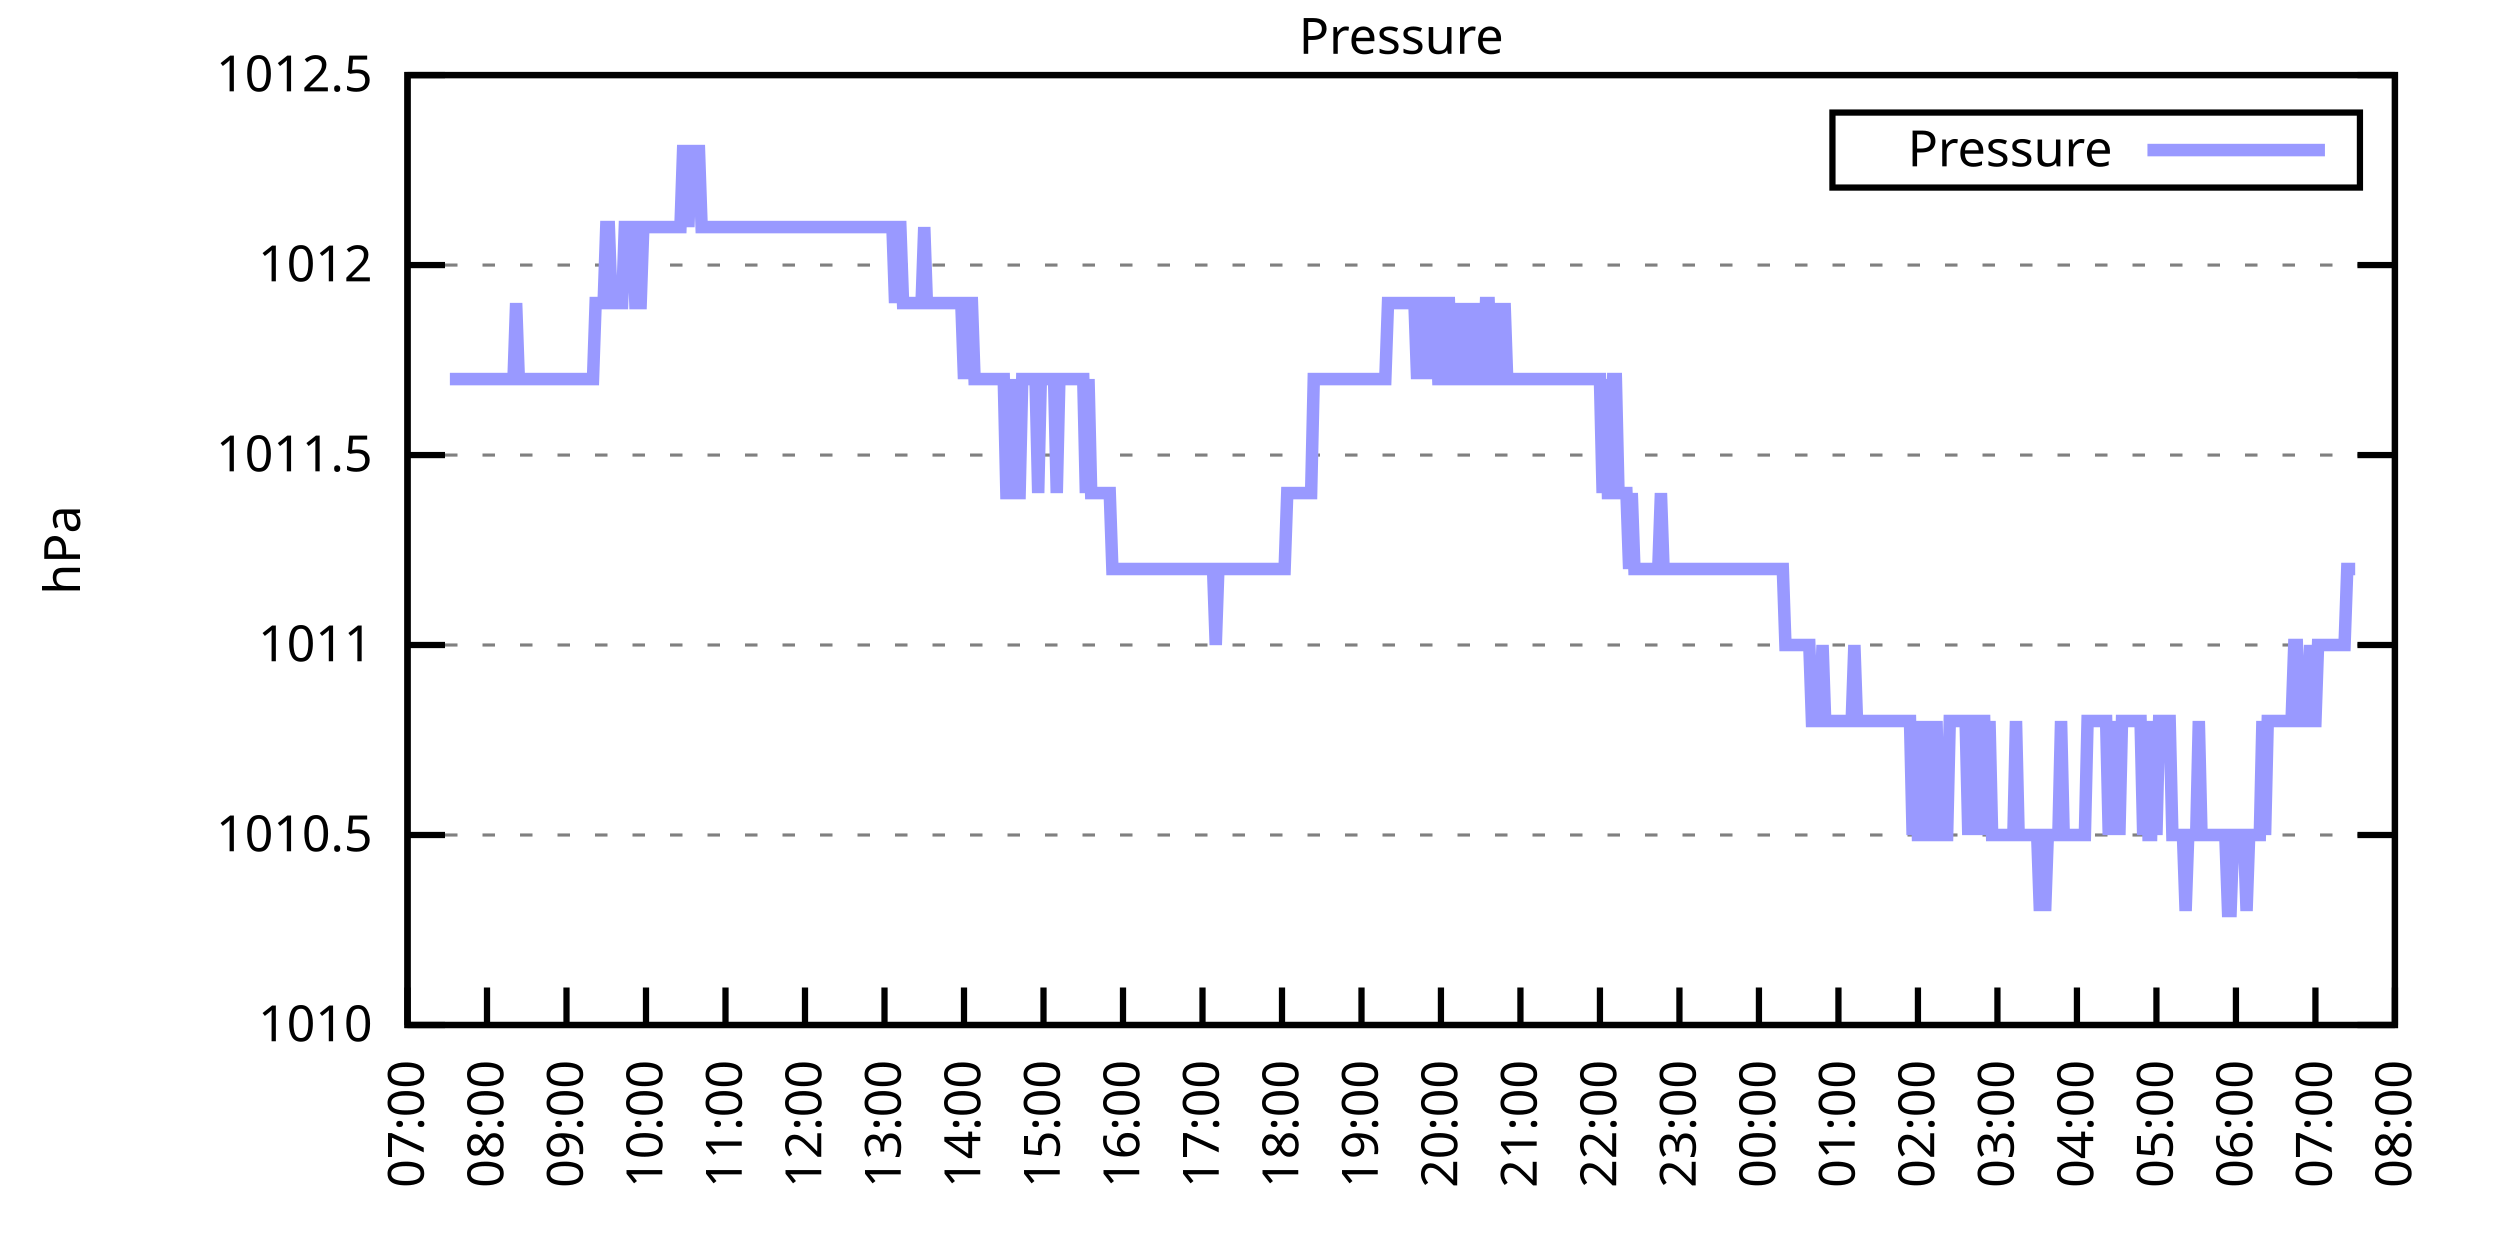
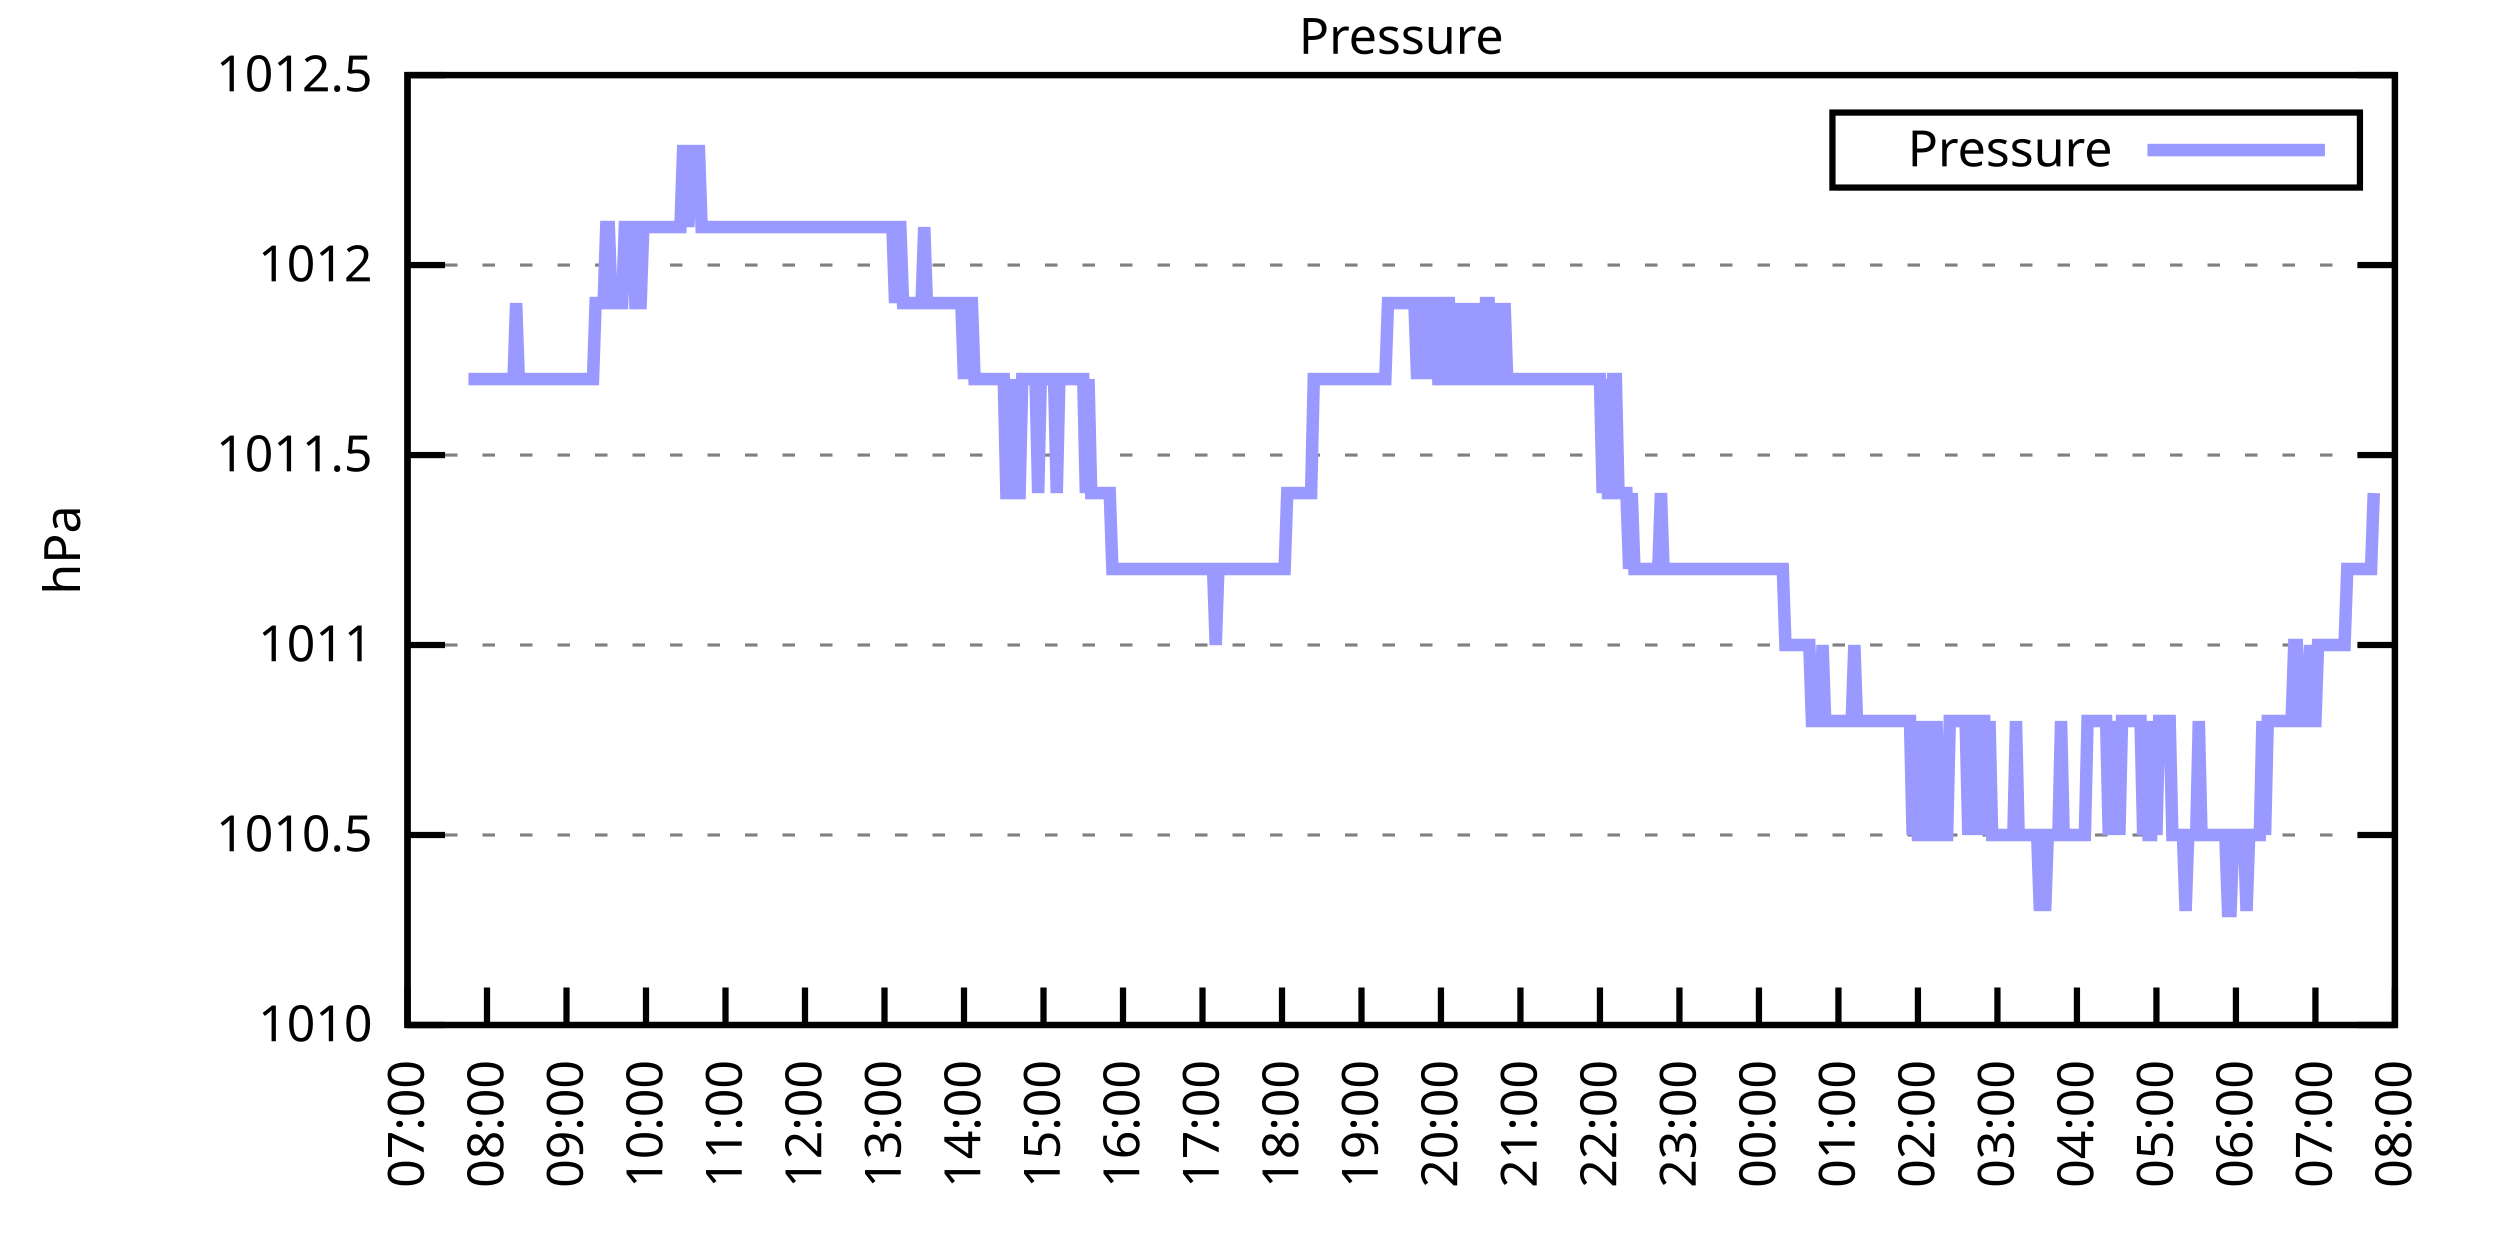
<svg xmlns="http://www.w3.org/2000/svg" xmlns:xlink="http://www.w3.org/1999/xlink" width="400" height="200" viewBox="0 0 400 200">
  <g id="gnuplot_canvas">
    <rect x="0" y="0" width="400" height="200" fill="none" />
    <defs>
      <circle id="gpDot" r="0.5" stroke-width="0.5" stroke="currentColor" />
      <path id="gpPt0" stroke-width="0.333" stroke="currentColor" d="M-1,0 h2 M0,-1 v2" />
      <path id="gpPt1" stroke-width="0.333" stroke="currentColor" d="M-1,-1 L1,1 M1,-1 L-1,1" />
      <path id="gpPt2" stroke-width="0.333" stroke="currentColor" d="M-1,0 L1,0 M0,-1 L0,1 M-1,-1 L1,1 M-1,1 L1,-1" />
      <rect id="gpPt3" stroke-width="0.333" stroke="currentColor" x="-1" y="-1" width="2" height="2" />
      <rect id="gpPt4" stroke-width="0.333" stroke="currentColor" fill="currentColor" x="-1" y="-1" width="2" height="2" />
      <circle id="gpPt5" stroke-width="0.333" stroke="currentColor" cx="0" cy="0" r="1" />
      <use xlink:href="#gpPt5" id="gpPt6" fill="currentColor" stroke="none" />
      <path id="gpPt7" stroke-width="0.333" stroke="currentColor" d="M0,-1.33 L-1.33,0.67 L1.33,0.67 z" />
      <use xlink:href="#gpPt7" id="gpPt8" fill="currentColor" stroke="none" />
      <use xlink:href="#gpPt7" id="gpPt9" stroke="currentColor" transform="rotate(180)" />
      <use xlink:href="#gpPt9" id="gpPt10" fill="currentColor" stroke="none" />
      <use xlink:href="#gpPt3" id="gpPt11" stroke="currentColor" transform="rotate(45)" />
      <use xlink:href="#gpPt11" id="gpPt12" fill="currentColor" stroke="none" />
      <path id="gpPt13" stroke-width="0.333" stroke="currentColor" d="M0,1.330 L1.265,0.411 L0.782,-1.067 L-0.782,-1.076 L-1.265,0.411 z" />
      <use xlink:href="#gpPt13" id="gpPt14" fill="currentColor" stroke="none" />
      <filter id="textbox" filterUnits="objectBoundingBox" x="0" y="0" height="1" width="1">
        <feFlood flood-color="white" flood-opacity="1" result="bgnd" />
        <feComposite in="SourceGraphic" in2="bgnd" operator="atop" />
      </filter>
      <filter id="greybox" filterUnits="objectBoundingBox" x="0" y="0" height="1" width="1">
        <feFlood flood-color="lightgrey" flood-opacity="1" result="grey" />
        <feComposite in="SourceGraphic" in2="grey" operator="atop" />
      </filter>
    </defs>
    <g fill="none" color="white" stroke="currentColor" stroke-width="1.00" stroke-linecap="butt" stroke-linejoin="miter">
</g>
    <g fill="none" color="black" stroke="currentColor" stroke-width="1.00" stroke-linecap="butt" stroke-linejoin="miter">
      <g stroke="none" shape-rendering="crispEdges">
        <polygon fill="rgb(255, 255, 255)" points="65.20,164.00 383.18,164.00 383.18,12.02 65.20,12.02 " />
      </g>
    </g>
    <g fill="none" color="black" stroke="currentColor" stroke-width="1.00" stroke-linecap="butt" stroke-linejoin="miter">
</g>
    <g fill="none" color="black" stroke="black" stroke-width="0.50" stroke-linecap="butt" stroke-linejoin="miter">
</g>
    <g fill="none" color="gray" stroke="currentColor" stroke-width="0.50" stroke-linecap="butt" stroke-linejoin="miter">
      <path stroke="gray" stroke-dasharray="2,4" class="gridline" d="M65.20,164.00 L383.19,164.00  " />
    </g>
    <g fill="none" color="gray" stroke="gray" stroke-width="1.00" stroke-linecap="butt" stroke-linejoin="miter">
</g>
    <g fill="none" color="black" stroke="currentColor" stroke-width="1.00" stroke-linecap="butt" stroke-linejoin="miter">
      <path stroke="black" d="M65.20,164.00 L71.20,164.00 M383.19,164.00 L377.19,164.00  " />
      <g transform="translate(59.60,166.60)" stroke="none" fill="black" font-family="Sans" font-size="8.00" text-anchor="end">
        <text>
          <tspan font-family="Sans"> 1010</tspan>
        </text>
      </g>
    </g>
    <g fill="none" color="black" stroke="currentColor" stroke-width="1.00" stroke-linecap="butt" stroke-linejoin="miter">
</g>
    <g fill="none" color="black" stroke="black" stroke-width="0.50" stroke-linecap="butt" stroke-linejoin="miter">
</g>
    <g fill="none" color="gray" stroke="currentColor" stroke-width="0.50" stroke-linecap="butt" stroke-linejoin="miter">
      <path stroke="gray" stroke-dasharray="2,4" class="gridline" d="M65.20,133.60 L383.19,133.60  " />
    </g>
    <g fill="none" color="gray" stroke="gray" stroke-width="1.00" stroke-linecap="butt" stroke-linejoin="miter">
</g>
    <g fill="none" color="black" stroke="currentColor" stroke-width="1.00" stroke-linecap="butt" stroke-linejoin="miter">
      <path stroke="black" d="M65.20,133.60 L71.20,133.60 M383.19,133.60 L377.19,133.60  " />
      <g transform="translate(59.60,136.20)" stroke="none" fill="black" font-family="Sans" font-size="8.00" text-anchor="end">
        <text>
          <tspan font-family="Sans"> 1010.5</tspan>
        </text>
      </g>
    </g>
    <g fill="none" color="black" stroke="currentColor" stroke-width="1.00" stroke-linecap="butt" stroke-linejoin="miter">
</g>
    <g fill="none" color="black" stroke="black" stroke-width="0.50" stroke-linecap="butt" stroke-linejoin="miter">
</g>
    <g fill="none" color="gray" stroke="currentColor" stroke-width="0.50" stroke-linecap="butt" stroke-linejoin="miter">
      <path stroke="gray" stroke-dasharray="2,4" class="gridline" d="M65.20,103.20 L383.19,103.20  " />
    </g>
    <g fill="none" color="gray" stroke="gray" stroke-width="1.00" stroke-linecap="butt" stroke-linejoin="miter">
</g>
    <g fill="none" color="black" stroke="currentColor" stroke-width="1.00" stroke-linecap="butt" stroke-linejoin="miter">
      <path stroke="black" d="M65.20,103.20 L71.20,103.20 M383.19,103.20 L377.19,103.20  " />
      <g transform="translate(59.60,105.80)" stroke="none" fill="black" font-family="Sans" font-size="8.00" text-anchor="end">
        <text>
          <tspan font-family="Sans"> 1011</tspan>
        </text>
      </g>
    </g>
    <g fill="none" color="black" stroke="currentColor" stroke-width="1.00" stroke-linecap="butt" stroke-linejoin="miter">
</g>
    <g fill="none" color="black" stroke="black" stroke-width="0.50" stroke-linecap="butt" stroke-linejoin="miter">
</g>
    <g fill="none" color="gray" stroke="currentColor" stroke-width="0.50" stroke-linecap="butt" stroke-linejoin="miter">
      <path stroke="gray" stroke-dasharray="2,4" class="gridline" d="M65.20,72.81 L383.19,72.81  " />
    </g>
    <g fill="none" color="gray" stroke="gray" stroke-width="1.00" stroke-linecap="butt" stroke-linejoin="miter">
</g>
    <g fill="none" color="black" stroke="currentColor" stroke-width="1.00" stroke-linecap="butt" stroke-linejoin="miter">
      <path stroke="black" d="M65.20,72.81 L71.20,72.81 M383.19,72.81 L377.19,72.81  " />
      <g transform="translate(59.60,75.41)" stroke="none" fill="black" font-family="Sans" font-size="8.00" text-anchor="end">
        <text>
          <tspan font-family="Sans"> 1011.5</tspan>
        </text>
      </g>
    </g>
    <g fill="none" color="black" stroke="currentColor" stroke-width="1.00" stroke-linecap="butt" stroke-linejoin="miter">
</g>
    <g fill="none" color="black" stroke="black" stroke-width="0.50" stroke-linecap="butt" stroke-linejoin="miter">
</g>
    <g fill="none" color="gray" stroke="currentColor" stroke-width="0.50" stroke-linecap="butt" stroke-linejoin="miter">
      <path stroke="gray" stroke-dasharray="2,4" class="gridline" d="M65.20,42.41 L383.19,42.41  " />
    </g>
    <g fill="none" color="gray" stroke="gray" stroke-width="1.00" stroke-linecap="butt" stroke-linejoin="miter">
</g>
    <g fill="none" color="black" stroke="currentColor" stroke-width="1.00" stroke-linecap="butt" stroke-linejoin="miter">
      <path stroke="black" d="M65.20,42.41 L71.20,42.41 M383.19,42.41 L377.19,42.41  " />
      <g transform="translate(59.60,45.01)" stroke="none" fill="black" font-family="Sans" font-size="8.00" text-anchor="end">
        <text>
          <tspan font-family="Sans"> 1012</tspan>
        </text>
      </g>
    </g>
    <g fill="none" color="black" stroke="currentColor" stroke-width="1.00" stroke-linecap="butt" stroke-linejoin="miter">
</g>
    <g fill="none" color="black" stroke="black" stroke-width="0.50" stroke-linecap="butt" stroke-linejoin="miter">
</g>
    <g fill="none" color="gray" stroke="currentColor" stroke-width="0.50" stroke-linecap="butt" stroke-linejoin="miter">
      <path stroke="gray" stroke-dasharray="2,4" class="gridline" d="M65.20,12.01 L383.19,12.01  " />
    </g>
    <g fill="none" color="gray" stroke="gray" stroke-width="1.00" stroke-linecap="butt" stroke-linejoin="miter">
</g>
    <g fill="none" color="black" stroke="currentColor" stroke-width="1.00" stroke-linecap="butt" stroke-linejoin="miter">
      <path stroke="black" d="M65.20,12.01 L71.20,12.01 M383.19,12.01 L377.19,12.01  " />
      <g transform="translate(59.60,14.61)" stroke="none" fill="black" font-family="Sans" font-size="8.00" text-anchor="end">
        <text>
          <tspan font-family="Sans"> 1012.5</tspan>
        </text>
      </g>
    </g>
    <g fill="none" color="black" stroke="currentColor" stroke-width="1.00" stroke-linecap="butt" stroke-linejoin="miter">
      <path stroke="black" d="M65.20,164.00 L65.20,158.00  " />
      <g transform="translate(67.80,169.60) rotate(270.00)" stroke="none" fill="black" font-family="Sans" font-size="8.00" text-anchor="end">
        <text>
          <tspan font-family="Sans">07:00</tspan>
        </text>
      </g>
    </g>
    <g fill="none" color="black" stroke="currentColor" stroke-width="1.00" stroke-linecap="butt" stroke-linejoin="miter">
      <path stroke="black" d="M77.92,164.00 L77.92,158.00  " />
      <g transform="translate(80.52,169.60) rotate(270.00)" stroke="none" fill="black" font-family="Sans" font-size="8.00" text-anchor="end">
        <text>
          <tspan font-family="Sans">08:00</tspan>
        </text>
      </g>
    </g>
    <g fill="none" color="black" stroke="currentColor" stroke-width="1.00" stroke-linecap="butt" stroke-linejoin="miter">
      <path stroke="black" d="M90.64,164.00 L90.64,158.00  " />
      <g transform="translate(93.24,169.60) rotate(270.00)" stroke="none" fill="black" font-family="Sans" font-size="8.00" text-anchor="end">
        <text>
          <tspan font-family="Sans">09:00</tspan>
        </text>
      </g>
    </g>
    <g fill="none" color="black" stroke="currentColor" stroke-width="1.00" stroke-linecap="butt" stroke-linejoin="miter">
      <path stroke="black" d="M103.36,164.00 L103.36,158.00  " />
      <g transform="translate(105.96,169.60) rotate(270.00)" stroke="none" fill="black" font-family="Sans" font-size="8.00" text-anchor="end">
        <text>
          <tspan font-family="Sans">10:00</tspan>
        </text>
      </g>
    </g>
    <g fill="none" color="black" stroke="currentColor" stroke-width="1.00" stroke-linecap="butt" stroke-linejoin="miter">
      <path stroke="black" d="M116.08,164.00 L116.08,158.00  " />
      <g transform="translate(118.68,169.60) rotate(270.00)" stroke="none" fill="black" font-family="Sans" font-size="8.00" text-anchor="end">
        <text>
          <tspan font-family="Sans">11:00</tspan>
        </text>
      </g>
    </g>
    <g fill="none" color="black" stroke="currentColor" stroke-width="1.00" stroke-linecap="butt" stroke-linejoin="miter">
      <path stroke="black" d="M128.80,164.00 L128.80,158.00  " />
      <g transform="translate(131.40,169.60) rotate(270.00)" stroke="none" fill="black" font-family="Sans" font-size="8.00" text-anchor="end">
        <text>
          <tspan font-family="Sans">12:00</tspan>
        </text>
      </g>
    </g>
    <g fill="none" color="black" stroke="currentColor" stroke-width="1.00" stroke-linecap="butt" stroke-linejoin="miter">
      <path stroke="black" d="M141.52,164.00 L141.52,158.00  " />
      <g transform="translate(144.12,169.60) rotate(270.00)" stroke="none" fill="black" font-family="Sans" font-size="8.00" text-anchor="end">
        <text>
          <tspan font-family="Sans">13:00</tspan>
        </text>
      </g>
    </g>
    <g fill="none" color="black" stroke="currentColor" stroke-width="1.00" stroke-linecap="butt" stroke-linejoin="miter">
      <path stroke="black" d="M154.24,164.00 L154.24,158.00  " />
      <g transform="translate(156.84,169.60) rotate(270.00)" stroke="none" fill="black" font-family="Sans" font-size="8.00" text-anchor="end">
        <text>
          <tspan font-family="Sans">14:00</tspan>
        </text>
      </g>
    </g>
    <g fill="none" color="black" stroke="currentColor" stroke-width="1.00" stroke-linecap="butt" stroke-linejoin="miter">
      <path stroke="black" d="M166.96,164.00 L166.96,158.00  " />
      <g transform="translate(169.56,169.60) rotate(270.00)" stroke="none" fill="black" font-family="Sans" font-size="8.00" text-anchor="end">
        <text>
          <tspan font-family="Sans">15:00</tspan>
        </text>
      </g>
    </g>
    <g fill="none" color="black" stroke="currentColor" stroke-width="1.00" stroke-linecap="butt" stroke-linejoin="miter">
      <path stroke="black" d="M179.68,164.00 L179.68,158.00  " />
      <g transform="translate(182.28,169.60) rotate(270.00)" stroke="none" fill="black" font-family="Sans" font-size="8.00" text-anchor="end">
        <text>
          <tspan font-family="Sans">16:00</tspan>
        </text>
      </g>
    </g>
    <g fill="none" color="black" stroke="currentColor" stroke-width="1.00" stroke-linecap="butt" stroke-linejoin="miter">
      <path stroke="black" d="M192.40,164.00 L192.40,158.00  " />
      <g transform="translate(195.00,169.60) rotate(270.00)" stroke="none" fill="black" font-family="Sans" font-size="8.00" text-anchor="end">
        <text>
          <tspan font-family="Sans">17:00</tspan>
        </text>
      </g>
    </g>
    <g fill="none" color="black" stroke="currentColor" stroke-width="1.00" stroke-linecap="butt" stroke-linejoin="miter">
      <path stroke="black" d="M205.12,164.00 L205.12,158.00  " />
      <g transform="translate(207.72,169.60) rotate(270.00)" stroke="none" fill="black" font-family="Sans" font-size="8.00" text-anchor="end">
        <text>
          <tspan font-family="Sans">18:00</tspan>
        </text>
      </g>
    </g>
    <g fill="none" color="black" stroke="currentColor" stroke-width="1.00" stroke-linecap="butt" stroke-linejoin="miter">
      <path stroke="black" d="M217.84,164.00 L217.84,158.00  " />
      <g transform="translate(220.44,169.60) rotate(270.00)" stroke="none" fill="black" font-family="Sans" font-size="8.00" text-anchor="end">
        <text>
          <tspan font-family="Sans">19:00</tspan>
        </text>
      </g>
    </g>
    <g fill="none" color="black" stroke="currentColor" stroke-width="1.00" stroke-linecap="butt" stroke-linejoin="miter">
      <path stroke="black" d="M230.55,164.00 L230.55,158.00  " />
      <g transform="translate(233.15,169.60) rotate(270.00)" stroke="none" fill="black" font-family="Sans" font-size="8.00" text-anchor="end">
        <text>
          <tspan font-family="Sans">20:00</tspan>
        </text>
      </g>
    </g>
    <g fill="none" color="black" stroke="currentColor" stroke-width="1.00" stroke-linecap="butt" stroke-linejoin="miter">
      <path stroke="black" d="M243.27,164.00 L243.27,158.00  " />
      <g transform="translate(245.87,169.60) rotate(270.00)" stroke="none" fill="black" font-family="Sans" font-size="8.00" text-anchor="end">
        <text>
          <tspan font-family="Sans">21:00</tspan>
        </text>
      </g>
    </g>
    <g fill="none" color="black" stroke="currentColor" stroke-width="1.00" stroke-linecap="butt" stroke-linejoin="miter">
      <path stroke="black" d="M255.99,164.00 L255.99,158.00  " />
      <g transform="translate(258.59,169.60) rotate(270.00)" stroke="none" fill="black" font-family="Sans" font-size="8.00" text-anchor="end">
        <text>
          <tspan font-family="Sans">22:00</tspan>
        </text>
      </g>
    </g>
    <g fill="none" color="black" stroke="currentColor" stroke-width="1.00" stroke-linecap="butt" stroke-linejoin="miter">
      <path stroke="black" d="M268.71,164.00 L268.71,158.00  " />
      <g transform="translate(271.31,169.60) rotate(270.00)" stroke="none" fill="black" font-family="Sans" font-size="8.00" text-anchor="end">
        <text>
          <tspan font-family="Sans">23:00</tspan>
        </text>
      </g>
    </g>
    <g fill="none" color="black" stroke="currentColor" stroke-width="1.00" stroke-linecap="butt" stroke-linejoin="miter">
      <path stroke="black" d="M281.43,164.00 L281.43,158.00  " />
      <g transform="translate(284.03,169.60) rotate(270.00)" stroke="none" fill="black" font-family="Sans" font-size="8.00" text-anchor="end">
        <text>
          <tspan font-family="Sans">00:00</tspan>
        </text>
      </g>
    </g>
    <g fill="none" color="black" stroke="currentColor" stroke-width="1.00" stroke-linecap="butt" stroke-linejoin="miter">
      <path stroke="black" d="M294.15,164.00 L294.15,158.00  " />
      <g transform="translate(296.75,169.60) rotate(270.00)" stroke="none" fill="black" font-family="Sans" font-size="8.00" text-anchor="end">
        <text>
          <tspan font-family="Sans">01:00</tspan>
        </text>
      </g>
    </g>
    <g fill="none" color="black" stroke="currentColor" stroke-width="1.00" stroke-linecap="butt" stroke-linejoin="miter">
      <path stroke="black" d="M306.87,164.00 L306.87,158.00  " />
      <g transform="translate(309.47,169.60) rotate(270.00)" stroke="none" fill="black" font-family="Sans" font-size="8.00" text-anchor="end">
        <text>
          <tspan font-family="Sans">02:00</tspan>
        </text>
      </g>
    </g>
    <g fill="none" color="black" stroke="currentColor" stroke-width="1.00" stroke-linecap="butt" stroke-linejoin="miter">
      <path stroke="black" d="M319.59,164.00 L319.59,158.00  " />
      <g transform="translate(322.19,169.60) rotate(270.00)" stroke="none" fill="black" font-family="Sans" font-size="8.00" text-anchor="end">
        <text>
          <tspan font-family="Sans">03:00</tspan>
        </text>
      </g>
    </g>
    <g fill="none" color="black" stroke="currentColor" stroke-width="1.00" stroke-linecap="butt" stroke-linejoin="miter">
      <path stroke="black" d="M332.31,164.00 L332.31,158.00  " />
      <g transform="translate(334.91,169.60) rotate(270.00)" stroke="none" fill="black" font-family="Sans" font-size="8.00" text-anchor="end">
        <text>
          <tspan font-family="Sans">04:00</tspan>
        </text>
      </g>
    </g>
    <g fill="none" color="black" stroke="currentColor" stroke-width="1.00" stroke-linecap="butt" stroke-linejoin="miter">
      <path stroke="black" d="M345.03,164.00 L345.03,158.00  " />
      <g transform="translate(347.63,169.60) rotate(270.00)" stroke="none" fill="black" font-family="Sans" font-size="8.00" text-anchor="end">
        <text>
          <tspan font-family="Sans">05:00</tspan>
        </text>
      </g>
    </g>
    <g fill="none" color="black" stroke="currentColor" stroke-width="1.00" stroke-linecap="butt" stroke-linejoin="miter">
      <path stroke="black" d="M357.75,164.00 L357.75,158.00  " />
      <g transform="translate(360.35,169.60) rotate(270.00)" stroke="none" fill="black" font-family="Sans" font-size="8.00" text-anchor="end">
        <text>
          <tspan font-family="Sans">06:00</tspan>
        </text>
      </g>
    </g>
    <g fill="none" color="black" stroke="currentColor" stroke-width="1.00" stroke-linecap="butt" stroke-linejoin="miter">
      <path stroke="black" d="M370.47,164.00 L370.47,158.00  " />
      <g transform="translate(373.07,169.60) rotate(270.00)" stroke="none" fill="black" font-family="Sans" font-size="8.00" text-anchor="end">
        <text>
          <tspan font-family="Sans">07:00</tspan>
        </text>
      </g>
    </g>
    <g fill="none" color="black" stroke="currentColor" stroke-width="1.00" stroke-linecap="butt" stroke-linejoin="miter">
      <path stroke="black" d="M383.19,164.00 L383.19,158.00  " />
      <g transform="translate(385.79,169.60) rotate(270.00)" stroke="none" fill="black" font-family="Sans" font-size="8.00" text-anchor="end">
        <text>
          <tspan font-family="Sans">08:00</tspan>
        </text>
      </g>
    </g>
    <g fill="none" color="black" stroke="currentColor" stroke-width="1.00" stroke-linecap="butt" stroke-linejoin="miter">
</g>
    <g fill="none" color="black" stroke="currentColor" stroke-width="1.00" stroke-linecap="butt" stroke-linejoin="miter">
      <path stroke="black" d="M65.20,12.01 L65.20,164.00 L383.19,164.00 L383.19,12.01 L65.20,12.01 Z  " />
    </g>
    <g fill="none" color="black" stroke="currentColor" stroke-width="1.00" stroke-linecap="butt" stroke-linejoin="miter">
</g>
    <g fill="none" color="black" stroke="currentColor" stroke-width="1.00" stroke-linecap="butt" stroke-linejoin="miter">
      <path stroke="black" d="M293.19,30.01 L293.19,18.01 L377.59,18.01 L377.59,30.01 L293.19,30.01 Z  " />
    </g>
    <g id="Pressure_plot_1">
      <g fill="none" color="white" stroke="black" stroke-width="2.00" stroke-linecap="butt" stroke-linejoin="miter">
</g>
      <g fill="none" color="black" stroke="currentColor" stroke-width="2.00" stroke-linecap="butt" stroke-linejoin="miter">
        <g transform="translate(337.99,26.61)" stroke="none" fill="black" font-family="Sans" font-size="8.00" text-anchor="end">
          <text>
            <tspan font-family="Sans">Pressure</tspan>
          </text>
        </g>
      </g>
      <g fill="none" color="black" stroke="currentColor" stroke-width="2.00" stroke-linecap="butt" stroke-linejoin="miter">
-         <path stroke="rgb(153, 153, 255)" d="M343.59,24.01 L371.99,24.01 M71.98,60.65 L72.41,60.65 L72.83,60.65 L73.26,60.65 L73.68,60.65 L74.10,60.65   L74.53,60.65 L74.95,60.65 L75.38,60.65 L75.80,60.65 L76.22,60.65 L76.65,60.65 L77.07,60.65 L77.50,60.65   L77.92,60.65 L78.34,60.65 L78.77,60.65 L79.19,60.65 L79.62,60.65 L80.04,60.65 L80.46,60.65 L80.89,60.65   L81.31,60.65 L81.74,60.65 L82.16,60.65 L82.58,48.49 L83.01,60.65 L83.43,60.65 L83.86,60.65 L84.28,60.65   L84.70,60.65 L85.13,60.65 L85.55,60.65 L85.98,60.65 L86.40,60.65 L86.82,60.65 L87.25,60.65 L87.67,60.65   L88.10,60.65 L88.52,60.65 L88.94,60.65 L89.37,60.65 L89.79,60.65 L90.22,60.65 L90.64,60.65 L91.06,60.65   L91.49,60.65 L91.91,60.65 L92.34,60.65 L92.76,60.65 L93.18,60.65 L93.61,60.65 L94.03,60.65 L94.46,60.65   L94.88,60.65 L95.30,48.49 L95.73,48.49 L96.15,48.49 L96.58,48.49 L97.00,36.33 L97.42,36.33 L97.85,48.49   L98.27,48.49 L98.69,48.49 L99.12,48.49 L99.54,48.49 L99.97,36.33 L100.39,36.33 L100.81,36.33 L101.24,36.33   L101.66,48.49 L102.09,48.49 L102.51,48.49 L102.93,36.33 L103.36,36.33 L103.78,36.33 L104.21,36.33 L104.63,36.33   L105.05,36.33 L105.48,36.33 L105.90,36.33 L106.33,36.33 L106.75,36.33 L107.17,36.33 L107.60,36.33 L108.02,36.33   L108.45,36.33 L108.87,36.33 L109.29,24.17 L109.72,24.17 L110.14,36.33 L110.57,24.17 L110.99,24.17 L111.41,24.17   L111.84,24.17 L112.26,36.33 L112.69,36.33 L113.11,36.33 L113.53,36.33 L113.96,36.33 L114.38,36.33 L114.81,36.33   L115.23,36.33 L115.65,36.33 L116.08,36.33 L116.50,36.33 L116.93,36.33 L117.35,36.33 L117.77,36.33 L118.20,36.33   L118.62,36.33 L119.05,36.33 L119.47,36.33 L119.89,36.33 L120.32,36.33 L120.74,36.33 L121.17,36.33 L121.59,36.33   L122.01,36.33 L122.44,36.33 L122.86,36.33 L123.29,36.33 L123.71,36.33 L124.13,36.33 L124.56,36.33 L124.98,36.33   L125.41,36.33 L125.83,36.33 L126.25,36.33 L126.68,36.33 L127.10,36.33 L127.53,36.33 L127.95,36.33 L128.37,36.33   L128.80,36.33 L129.22,36.33 L129.65,36.33 L130.07,36.33 L130.49,36.33 L130.92,36.33 L131.34,36.33 L131.77,36.33   L132.19,36.33 L132.61,36.33 L133.04,36.33 L133.46,36.33 L133.89,36.33 L134.31,36.33 L134.73,36.33 L135.16,36.33   L135.58,36.33 L136.01,36.33 L136.43,36.33 L136.85,36.33 L137.28,36.33 L137.70,36.33 L138.13,36.33 L138.55,36.33   L138.97,36.33 L139.40,36.33 L139.82,36.33 L140.25,36.33 L140.67,36.33 L141.09,36.33 L141.52,36.33 L141.94,36.33   L142.37,36.33 L142.79,36.33 L143.21,48.49 L143.64,36.33 L144.06,36.33 L144.49,48.49 L144.91,48.49 L145.33,48.49   L145.76,48.49 L146.18,48.49 L146.61,48.49 L147.03,48.49 L147.45,48.49 L147.88,36.33 L148.30,48.49 L148.73,48.49   L149.15,48.49 L149.57,48.49 L150.00,48.49 L150.42,48.49 L150.85,48.49 L151.27,48.49 L151.69,48.49 L152.12,48.49   L152.54,48.49 L152.97,48.49 L153.39,48.49 L153.81,48.49 L154.24,60.65 L154.66,48.49 L155.09,48.49 L155.51,48.49   L155.93,60.65 L156.36,60.65 L156.78,60.65 L157.21,60.65 L157.63,60.65 L158.05,60.65 L158.48,60.65 L158.90,60.65   L159.33,60.65 L159.75,60.65 L160.17,60.65 L160.60,60.65 L161.02,78.89 L161.44,78.89 L161.87,78.89 L162.29,60.65   L162.72,78.89 L163.14,78.89 L163.56,60.65 L163.99,60.65 L164.41,60.65 L164.84,60.65 L165.26,60.65 L165.68,60.65   L166.11,78.89 L166.53,60.65 L166.96,60.65 L167.38,60.65 L167.80,60.65 L168.23,60.65 L168.65,60.65 L169.08,78.89   L169.50,60.65 L169.92,60.65 L170.35,60.65 L170.77,60.65 L171.20,60.65 L171.62,60.65 L172.04,60.65 L172.47,60.65   L172.89,60.65 L173.32,60.65 L173.74,78.89 L174.16,60.65 L174.59,78.89 L175.01,78.89 L175.44,78.89 L175.86,78.89   L176.28,78.89 L176.71,78.89 L177.13,78.89 L177.56,78.89 L177.98,91.04 L178.40,91.04 L178.83,91.04 L179.25,91.04   L179.68,91.04 L180.10,91.04 L180.52,91.04 L180.95,91.04 L181.37,91.04 L181.80,91.04 L182.22,91.04 L182.64,91.04   L183.07,91.04 L183.49,91.04 L183.92,91.04 L184.34,91.04 L184.76,91.04 L185.19,91.04 L185.61,91.04 L186.04,91.04   L186.46,91.04 L186.88,91.04 L187.31,91.04 L187.73,91.04 L188.16,91.04 L188.58,91.04 L189.00,91.04 L189.43,91.04   L189.85,91.04 L190.28,91.04 L190.70,91.04 L191.12,91.04 L191.55,91.04 L191.97,91.04 L192.40,91.04 L192.82,91.04   L193.24,91.04 L193.67,91.04 L194.09,91.04 L194.52,103.20 L194.94,91.04 L195.36,91.04 L195.79,91.04 L196.21,91.04   L196.64,91.04 L197.06,91.04 L197.48,91.04 L197.91,91.04 L198.33,91.04 L198.76,91.04 L199.18,91.04 L199.60,91.04   L200.03,91.04 L200.45,91.04 L200.88,91.04 L201.30,91.04 L201.72,91.04 L202.15,91.04 L202.57,91.04 L203.00,91.04   L203.42,91.04 L203.84,91.04 L204.27,91.04 L204.69,91.04 L205.12,91.04 L205.54,91.04 L205.96,78.89 L206.39,78.89   L206.81,78.89 L207.24,78.89 L207.66,78.89 L208.08,78.89 L208.51,78.89 L208.93,78.89 L209.36,78.89 L209.78,78.89   L210.20,60.65 L210.63,60.65 L211.05,60.65 L211.48,60.65 L211.90,60.65 L212.32,60.65 L212.75,60.65 L213.17,60.65   L213.60,60.65 L214.02,60.65 L214.44,60.65 L214.87,60.65 L215.29,60.65 L215.72,60.65 L216.14,60.65 L216.56,60.65   L216.99,60.65 L217.41,60.65 L217.84,60.65 L218.26,60.65 L218.68,60.65 L219.11,60.65 L219.53,60.65 L219.96,60.65   L220.38,60.65 L220.80,60.65 L221.23,60.65 L221.65,60.65 L222.08,48.49 L222.50,48.49 L222.92,48.49 L223.35,48.49   L223.77,48.49 L224.20,48.49 L224.62,48.49 L225.04,48.49 L225.47,48.49 L225.89,48.49 L226.31,48.49 L226.74,60.65   L227.16,48.49 L227.59,48.49 L228.01,48.49 L228.43,60.65 L228.86,48.49 L229.28,48.49 L229.71,48.49 L230.13,60.65   L230.55,60.65 L230.98,60.65 L231.40,48.49 L231.83,48.49 L232.25,60.65 L232.67,60.65 L233.10,48.49 L233.52,60.65   L233.95,60.65 L234.37,60.65 L234.79,48.49 L235.22,60.65 L235.64,60.65 L236.07,60.65 L236.49,48.49 L236.91,60.65   L237.34,60.65 L237.76,48.49 L238.19,48.49 L238.61,60.65 L239.03,60.65 L239.46,48.49 L239.88,60.65 L240.31,60.65   L240.73,48.49 L241.15,60.65 L241.58,60.65 L242.00,60.65 L242.43,60.65 L242.85,60.65 L243.27,60.65 L243.70,60.65   L244.12,60.65 L244.55,60.65 L244.97,60.65 L245.39,60.65 L245.82,60.65 L246.24,60.65 L246.67,60.65 L247.09,60.65   L247.51,60.65 L247.94,60.65 L248.36,60.65 L248.79,60.65 L249.21,60.65 L249.63,60.65 L250.06,60.65 L250.48,60.65   L250.91,60.65 L251.33,60.65 L251.75,60.65 L252.18,60.65 L252.60,60.65 L253.03,60.65 L253.45,60.65 L253.87,60.65   L254.30,60.65 L254.72,60.65 L255.15,60.65 L255.57,60.65 L255.99,60.65 L256.42,78.89 L256.84,60.65 L257.27,78.89   L257.69,78.89 L258.11,60.65 L258.54,60.65 L258.96,78.89 L259.39,78.89 L259.81,78.89 L260.23,78.89 L260.66,91.04   L261.08,78.89 L261.51,91.04 L261.93,91.04 L262.35,91.04 L262.78,91.04 L263.20,91.04 L263.63,91.04 L264.05,91.04   L264.47,91.04 L264.90,91.04 L265.32,91.04 L265.75,78.89 L266.17,91.04 L266.59,91.04 L267.02,91.04 L267.44,91.04   L267.87,91.04 L268.29,91.04 L268.71,91.04 L269.14,91.04 L269.56,91.04 L269.99,91.04 L270.41,91.04 L270.83,91.04   L271.26,91.04 L271.68,91.04 L272.11,91.04 L272.53,91.04 L272.95,91.04 L273.38,91.04 L273.80,91.04 L274.23,91.04   L274.65,91.04 L275.07,91.04 L275.50,91.04 L275.92,91.04 L276.35,91.04 L276.77,91.04 L277.19,91.04 L277.62,91.04   L278.04,91.04 L278.47,91.04 L278.89,91.04 L279.31,91.04 L279.74,91.04 L280.16,91.04 L280.59,91.04 L281.01,91.04   L281.43,91.04 L281.86,91.04 L282.28,91.04 L282.71,91.04 L283.13,91.04 L283.55,91.04 L283.98,91.04 L284.40,91.04   L284.83,91.04 L285.25,91.04 L285.67,103.20 L286.10,103.20 L286.52,103.20 L286.95,103.20 L287.37,103.20 L287.79,103.20   L288.22,103.20 L288.64,103.20 L289.06,103.20 L289.49,103.20 L289.91,115.36 L290.34,115.36 L290.76,115.36 L291.18,115.36   L291.61,103.20 L292.03,115.36 L292.46,115.36 L292.88,115.36 L293.30,115.36 L293.73,115.36 L294.15,115.36 L294.58,115.36   L295.00,115.36 L295.42,115.36 L295.85,115.36 L296.27,115.36 L296.70,103.20 L297.12,115.36 L297.54,115.36 L297.97,115.36   L298.39,115.36 L298.82,115.36 L299.24,115.36 L299.66,115.36 L300.09,115.36 L300.51,115.36 L300.94,115.36 L301.36,115.36   L301.78,115.36 L302.21,115.36 L302.63,115.36 L303.06,115.36 L303.48,115.36 L303.90,115.36 L304.33,115.36 L304.75,115.36   L305.18,115.36 L305.60,115.36 L306.02,133.60 L306.45,115.36 L306.87,133.60 L307.30,133.60 L307.72,115.36 L308.14,133.60   L308.57,115.36 L308.99,133.60 L309.42,133.60 L309.84,115.36 L310.26,133.60 L310.69,133.60 L311.11,133.60 L311.54,133.60   L311.96,115.36 L312.38,115.36 L312.81,115.36 L313.23,115.36 L313.66,115.36 L314.08,115.36 L314.50,115.36 L314.93,133.60   L315.35,115.36 L315.78,115.36 L316.20,115.36 L316.62,133.60 L317.05,115.36 L317.47,115.36 L317.90,133.60 L318.32,115.36   L318.74,133.60 L319.17,133.60 L319.59,133.60 L320.02,133.60 L320.44,133.60 L320.86,133.60 L321.29,133.60 L321.71,133.60   L322.14,133.60 L322.56,115.36 L322.98,133.60 L323.41,133.60 L323.83,133.60 L324.26,133.60 L324.68,133.60 L325.10,133.60   L325.53,133.60 L325.95,133.60 L326.38,145.76 L326.80,133.60 L327.22,145.76 L327.65,133.60 L328.07,133.60 L328.50,133.60   L328.92,133.60 L329.34,133.60 L329.77,115.36 L330.19,133.60 L330.62,133.60 L331.04,133.60 L331.46,133.60 L331.89,133.60   L332.31,133.60 L332.74,133.60 L333.16,133.60 L333.58,133.60 L334.01,115.36 L334.43,115.36 L334.86,115.36 L335.28,115.36   L335.70,115.36 L336.13,115.36 L336.55,115.36 L336.98,115.36 L337.40,133.60 L337.82,115.36 L338.25,133.60 L338.67,115.36   L339.10,133.60 L339.52,115.36 L339.94,115.36 L340.37,115.36 L340.79,115.36 L341.22,115.36 L341.64,115.36 L342.06,115.36   L342.49,115.36 L342.91,133.60 L343.34,115.36 L343.76,133.60 L344.18,133.60 L344.61,115.36 L345.03,133.60 L345.46,115.36   L345.88,115.36 L346.30,115.36 L346.73,115.36 L347.15,115.36 L347.58,133.60 L348.00,133.60 L348.42,133.60 L348.85,133.60   L349.27,133.60 L349.70,145.76 L350.12,133.60 L350.54,133.60 L350.97,133.60 L351.39,133.60 L351.81,115.36 L352.24,133.60   L352.66,133.60 L353.09,133.60 L353.51,133.60 L353.93,133.60 L354.36,133.60 L354.78,133.60 L355.21,133.60 L355.63,133.60   L356.05,133.60 L356.48,145.76 L356.90,145.76 L357.33,133.60 L357.75,133.60 L358.17,133.60 L358.60,133.60 L359.02,133.60   L359.45,145.76 L359.87,133.60 L360.29,133.60 L360.72,133.60 L361.14,133.60 L361.57,133.60 L361.99,115.36 L362.41,133.60   L362.84,115.36 L363.26,115.36 L363.69,115.36 L364.11,115.36 L364.53,115.36 L364.96,115.36 L365.38,115.36 L365.81,115.36   L366.23,115.36 L366.65,115.36 L367.08,103.20 L367.50,103.20 L367.93,115.36 L368.35,115.36 L368.77,115.36 L369.20,115.36   L369.62,103.20 L370.05,115.36 L370.47,115.36 L370.89,103.20 L371.32,103.20 L371.74,103.20 L372.17,103.20 L372.59,103.20   L373.01,103.20 L373.44,103.20 L373.86,103.20 L374.29,103.20 L374.71,103.20 L375.13,103.20 L375.56,91.04 L375.98,91.04   L376.41,91.04 L376.83,91.04  " />
+         <path stroke="rgb(153, 153, 255)" d="M343.59,24.01 L371.99,24.01 M74.95,60.65 L75.38,60.65 L75.80,60.65 L76.22,60.65 L76.65,60.65 L77.07,60.65   L77.50,60.65 L77.92,60.65 L78.34,60.65 L78.77,60.65 L79.19,60.65 L79.62,60.65 L80.04,60.65 L80.46,60.65   L80.89,60.65 L81.31,60.65 L81.74,60.65 L82.16,60.65 L82.58,48.49 L83.01,60.65 L83.43,60.65 L83.86,60.65   L84.28,60.65 L84.70,60.65 L85.13,60.65 L85.55,60.65 L85.98,60.65 L86.40,60.65 L86.82,60.65 L87.25,60.65   L87.67,60.65 L88.10,60.65 L88.52,60.65 L88.94,60.65 L89.37,60.65 L89.79,60.65 L90.22,60.65 L90.64,60.65   L91.06,60.65 L91.49,60.65 L91.91,60.65 L92.34,60.65 L92.76,60.65 L93.18,60.65 L93.61,60.65 L94.03,60.65   L94.46,60.65 L94.88,60.65 L95.30,48.49 L95.73,48.49 L96.15,48.49 L96.58,48.49 L97.00,36.33 L97.42,36.33   L97.85,48.49 L98.27,48.49 L98.69,48.49 L99.12,48.49 L99.54,48.49 L99.97,36.33 L100.39,36.33 L100.81,36.33   L101.24,36.33 L101.66,48.49 L102.09,48.49 L102.51,48.49 L102.93,36.33 L103.36,36.33 L103.78,36.33 L104.21,36.33   L104.63,36.33 L105.05,36.33 L105.48,36.33 L105.90,36.33 L106.33,36.33 L106.75,36.33 L107.17,36.33 L107.60,36.33   L108.02,36.33 L108.45,36.33 L108.87,36.33 L109.29,24.17 L109.72,24.17 L110.14,36.33 L110.57,24.17 L110.99,24.17   L111.41,24.17 L111.84,24.17 L112.26,36.33 L112.69,36.33 L113.11,36.33 L113.53,36.33 L113.96,36.33 L114.38,36.33   L114.81,36.33 L115.23,36.33 L115.65,36.33 L116.08,36.33 L116.50,36.33 L116.93,36.33 L117.35,36.33 L117.77,36.33   L118.20,36.33 L118.62,36.33 L119.05,36.33 L119.47,36.33 L119.89,36.33 L120.32,36.33 L120.74,36.33 L121.17,36.33   L121.59,36.33 L122.01,36.33 L122.44,36.33 L122.86,36.33 L123.29,36.33 L123.71,36.33 L124.13,36.33 L124.56,36.33   L124.98,36.33 L125.41,36.33 L125.83,36.33 L126.25,36.33 L126.68,36.33 L127.10,36.33 L127.53,36.33 L127.95,36.33   L128.37,36.33 L128.80,36.33 L129.22,36.33 L129.65,36.33 L130.07,36.33 L130.49,36.33 L130.92,36.33 L131.34,36.33   L131.77,36.33 L132.19,36.33 L132.61,36.33 L133.04,36.33 L133.46,36.33 L133.89,36.33 L134.31,36.33 L134.73,36.33   L135.16,36.33 L135.58,36.33 L136.01,36.33 L136.43,36.33 L136.85,36.33 L137.28,36.33 L137.70,36.33 L138.13,36.33   L138.55,36.33 L138.97,36.33 L139.40,36.33 L139.82,36.33 L140.25,36.33 L140.67,36.33 L141.09,36.33 L141.52,36.33   L141.94,36.33 L142.37,36.33 L142.79,36.33 L143.21,48.49 L143.64,36.33 L144.06,36.33 L144.49,48.49 L144.91,48.49   L145.33,48.49 L145.76,48.49 L146.18,48.49 L146.61,48.49 L147.03,48.49 L147.45,48.49 L147.88,36.33 L148.30,48.49   L148.73,48.49 L149.15,48.49 L149.57,48.49 L150.00,48.49 L150.42,48.49 L150.85,48.49 L151.27,48.49 L151.69,48.49   L152.12,48.49 L152.54,48.49 L152.97,48.49 L153.39,48.49 L153.81,48.49 L154.24,60.65 L154.66,48.49 L155.09,48.49   L155.51,48.49 L155.93,60.65 L156.36,60.65 L156.78,60.65 L157.21,60.65 L157.63,60.65 L158.05,60.65 L158.48,60.65   L158.90,60.65 L159.33,60.65 L159.75,60.65 L160.17,60.65 L160.60,60.65 L161.02,78.89 L161.44,78.89 L161.87,78.89   L162.29,60.65 L162.72,78.89 L163.14,78.89 L163.56,60.65 L163.99,60.65 L164.41,60.65 L164.84,60.65 L165.26,60.65   L165.68,60.65 L166.11,78.89 L166.53,60.65 L166.96,60.65 L167.38,60.65 L167.80,60.65 L168.23,60.65 L168.65,60.65   L169.08,78.89 L169.50,60.65 L169.92,60.65 L170.35,60.65 L170.77,60.65 L171.20,60.65 L171.62,60.65 L172.04,60.65   L172.47,60.65 L172.89,60.65 L173.32,60.65 L173.74,78.89 L174.16,60.65 L174.59,78.89 L175.01,78.89 L175.44,78.89   L175.86,78.89 L176.28,78.89 L176.71,78.89 L177.13,78.89 L177.56,78.89 L177.98,91.04 L178.40,91.04 L178.83,91.04   L179.25,91.04 L179.68,91.04 L180.10,91.04 L180.52,91.04 L180.95,91.04 L181.37,91.04 L181.80,91.04 L182.22,91.04   L182.64,91.04 L183.07,91.04 L183.49,91.04 L183.92,91.04 L184.34,91.04 L184.76,91.04 L185.19,91.04 L185.61,91.04   L186.04,91.04 L186.46,91.04 L186.88,91.04 L187.31,91.04 L187.73,91.04 L188.16,91.04 L188.58,91.04 L189.00,91.04   L189.43,91.04 L189.85,91.04 L190.28,91.04 L190.70,91.04 L191.12,91.04 L191.55,91.04 L191.97,91.04 L192.40,91.04   L192.82,91.04 L193.24,91.04 L193.67,91.04 L194.09,91.04 L194.52,103.20 L194.94,91.04 L195.36,91.04 L195.79,91.04   L196.21,91.04 L196.64,91.04 L197.06,91.04 L197.48,91.04 L197.91,91.04 L198.33,91.04 L198.76,91.04 L199.18,91.04   L199.60,91.04 L200.03,91.04 L200.45,91.04 L200.88,91.04 L201.30,91.04 L201.72,91.04 L202.15,91.04 L202.57,91.04   L203.00,91.04 L203.42,91.04 L203.84,91.04 L204.27,91.04 L204.69,91.04 L205.12,91.04 L205.54,91.04 L205.96,78.89   L206.39,78.89 L206.81,78.89 L207.24,78.89 L207.66,78.89 L208.08,78.89 L208.51,78.89 L208.93,78.89 L209.36,78.89   L209.78,78.89 L210.20,60.65 L210.63,60.65 L211.05,60.65 L211.48,60.65 L211.90,60.65 L212.32,60.65 L212.75,60.65   L213.17,60.65 L213.60,60.65 L214.02,60.65 L214.44,60.65 L214.87,60.65 L215.29,60.65 L215.72,60.65 L216.14,60.65   L216.56,60.65 L216.99,60.65 L217.41,60.65 L217.84,60.65 L218.26,60.65 L218.68,60.65 L219.11,60.65 L219.53,60.65   L219.96,60.65 L220.38,60.65 L220.80,60.65 L221.23,60.65 L221.65,60.65 L222.08,48.49 L222.50,48.49 L222.92,48.49   L223.35,48.49 L223.77,48.49 L224.20,48.49 L224.62,48.49 L225.04,48.49 L225.47,48.49 L225.89,48.49 L226.31,48.49   L226.74,60.65 L227.16,48.49 L227.59,48.49 L228.01,48.49 L228.43,60.65 L228.86,48.49 L229.28,48.49 L229.71,48.49   L230.13,60.65 L230.55,60.65 L230.98,60.65 L231.40,48.49 L231.83,48.49 L232.25,60.65 L232.67,60.65 L233.10,48.49   L233.52,60.65 L233.95,60.65 L234.37,60.65 L234.79,48.49 L235.22,60.65 L235.64,60.65 L236.07,60.65 L236.49,48.49   L236.91,60.65 L237.34,60.65 L237.76,48.49 L238.19,48.49 L238.61,60.65 L239.03,60.65 L239.46,48.49 L239.88,60.65   L240.31,60.65 L240.73,48.49 L241.15,60.65 L241.58,60.65 L242.00,60.65 L242.43,60.65 L242.85,60.65 L243.27,60.65   L243.70,60.65 L244.12,60.65 L244.55,60.65 L244.97,60.65 L245.39,60.65 L245.82,60.65 L246.24,60.65 L246.67,60.65   L247.09,60.65 L247.51,60.65 L247.94,60.65 L248.36,60.65 L248.79,60.65 L249.21,60.65 L249.63,60.65 L250.06,60.65   L250.48,60.65 L250.91,60.65 L251.33,60.65 L251.75,60.65 L252.18,60.65 L252.60,60.65 L253.03,60.65 L253.45,60.65   L253.87,60.65 L254.30,60.65 L254.72,60.65 L255.15,60.65 L255.57,60.65 L255.99,60.65 L256.42,78.89 L256.84,60.65   L257.27,78.89 L257.69,78.89 L258.11,60.65 L258.54,60.65 L258.96,78.89 L259.39,78.89 L259.81,78.89 L260.23,78.89   L260.66,91.04 L261.08,78.89 L261.51,91.04 L261.93,91.04 L262.35,91.04 L262.78,91.04 L263.20,91.04 L263.63,91.04   L264.05,91.04 L264.47,91.04 L264.90,91.04 L265.32,91.04 L265.75,78.89 L266.17,91.04 L266.59,91.04 L267.02,91.04   L267.44,91.04 L267.87,91.04 L268.29,91.04 L268.71,91.04 L269.14,91.04 L269.56,91.04 L269.99,91.04 L270.41,91.04   L270.83,91.04 L271.26,91.04 L271.68,91.04 L272.11,91.04 L272.53,91.04 L272.95,91.04 L273.38,91.04 L273.80,91.04   L274.23,91.04 L274.65,91.04 L275.07,91.04 L275.50,91.04 L275.92,91.04 L276.35,91.04 L276.77,91.04 L277.19,91.04   L277.62,91.04 L278.04,91.04 L278.47,91.04 L278.89,91.04 L279.31,91.04 L279.74,91.04 L280.16,91.04 L280.59,91.04   L281.01,91.04 L281.43,91.04 L281.86,91.04 L282.28,91.04 L282.71,91.04 L283.13,91.04 L283.55,91.04 L283.98,91.04   L284.40,91.04 L284.83,91.04 L285.25,91.04 L285.67,103.20 L286.10,103.20 L286.52,103.20 L286.95,103.20 L287.37,103.20   L287.79,103.20 L288.22,103.20 L288.64,103.20 L289.06,103.20 L289.49,103.20 L289.91,115.36 L290.34,115.36 L290.76,115.36   L291.18,115.36 L291.61,103.20 L292.03,115.36 L292.46,115.36 L292.88,115.36 L293.30,115.36 L293.73,115.36 L294.15,115.36   L294.58,115.36 L295.00,115.36 L295.42,115.36 L295.85,115.36 L296.27,115.36 L296.70,103.20 L297.12,115.36 L297.54,115.36   L297.97,115.36 L298.39,115.36 L298.82,115.36 L299.24,115.36 L299.66,115.36 L300.09,115.36 L300.51,115.36 L300.94,115.36   L301.36,115.36 L301.78,115.36 L302.21,115.36 L302.63,115.36 L303.06,115.36 L303.48,115.36 L303.90,115.36 L304.33,115.36   L304.75,115.36 L305.18,115.36 L305.60,115.36 L306.02,133.60 L306.45,115.36 L306.87,133.60 L307.30,133.60 L307.72,115.36   L308.14,133.60 L308.57,115.36 L308.99,133.60 L309.42,133.60 L309.84,115.36 L310.26,133.60 L310.69,133.60 L311.11,133.60   L311.54,133.60 L311.96,115.36 L312.38,115.36 L312.81,115.36 L313.23,115.36 L313.66,115.36 L314.08,115.36 L314.50,115.36   L314.93,133.60 L315.35,115.36 L315.78,115.36 L316.20,115.36 L316.62,133.60 L317.05,115.36 L317.47,115.36 L317.90,133.60   L318.32,115.36 L318.74,133.60 L319.17,133.60 L319.59,133.60 L320.02,133.60 L320.44,133.60 L320.86,133.60 L321.29,133.60   L321.71,133.60 L322.14,133.60 L322.56,115.36 L322.98,133.60 L323.41,133.60 L323.83,133.60 L324.26,133.60 L324.68,133.60   L325.10,133.60 L325.53,133.60 L325.95,133.60 L326.38,145.76 L326.80,133.60 L327.22,145.76 L327.65,133.60 L328.07,133.60   L328.50,133.60 L328.92,133.60 L329.34,133.60 L329.77,115.36 L330.19,133.60 L330.62,133.60 L331.04,133.60 L331.46,133.60   L331.89,133.60 L332.31,133.60 L332.74,133.60 L333.16,133.60 L333.58,133.60 L334.01,115.36 L334.43,115.36 L334.86,115.36   L335.28,115.36 L335.70,115.36 L336.13,115.36 L336.55,115.36 L336.98,115.36 L337.40,133.60 L337.82,115.36 L338.25,133.60   L338.67,115.36 L339.10,133.60 L339.52,115.36 L339.94,115.36 L340.37,115.36 L340.79,115.36 L341.22,115.36 L341.64,115.36   L342.06,115.36 L342.49,115.36 L342.91,133.60 L343.34,115.36 L343.76,133.60 L344.18,133.60 L344.61,115.36 L345.03,133.60   L345.46,115.36 L345.88,115.36 L346.30,115.36 L346.73,115.36 L347.15,115.36 L347.58,133.60 L348.00,133.60 L348.42,133.60   L348.85,133.60 L349.27,133.60 L349.70,145.76 L350.12,133.60 L350.54,133.60 L350.97,133.60 L351.39,133.60 L351.81,115.36   L352.24,133.60 L352.66,133.60 L353.09,133.60 L353.51,133.60 L353.93,133.60 L354.36,133.60 L354.78,133.60 L355.21,133.60   L355.63,133.60 L356.05,133.60 L356.48,145.76 L356.90,145.76 L357.33,133.60 L357.75,133.60 L358.17,133.60 L358.60,133.60   L359.02,133.60 L359.45,145.76 L359.87,133.60 L360.29,133.60 L360.72,133.60 L361.14,133.60 L361.57,133.60 L361.99,115.36   L362.41,133.60 L362.84,115.36 L363.26,115.36 L363.69,115.36 L364.11,115.36 L364.53,115.36 L364.96,115.36 L365.38,115.36   L365.81,115.36 L366.23,115.36 L366.65,115.36 L367.08,103.20 L367.50,103.20 L367.93,115.36 L368.35,115.36 L368.77,115.36   L369.20,115.36 L369.62,103.20 L370.05,115.36 L370.47,115.36 L370.89,103.20 L371.32,103.20 L371.74,103.20 L372.17,103.20   L372.59,103.20 L373.01,103.20 L373.44,103.20 L373.86,103.20 L374.29,103.20 L374.71,103.20 L375.13,103.20 L375.56,91.04   L375.98,91.04 L376.41,91.04 L376.83,91.04 L377.25,91.04 L377.68,91.04 L378.10,91.04 L378.53,91.04 L378.95,91.04   L379.37,91.04 L379.80,78.89  " />
      </g>
    </g>
    <g fill="none" color="black" stroke="currentColor" stroke-width="2.00" stroke-linecap="butt" stroke-linejoin="miter">
</g>
    <g fill="none" color="black" stroke="black" stroke-width="1.00" stroke-linecap="butt" stroke-linejoin="miter">
</g>
    <g fill="none" color="black" stroke="currentColor" stroke-width="1.00" stroke-linecap="butt" stroke-linejoin="miter">
      <path stroke="black" d="M65.20,12.01 L65.20,164.00 L383.19,164.00 L383.19,12.01 L65.20,12.01 Z  " />
      <g transform="translate(12.80,88.01) rotate(270.00)" stroke="none" fill="black" font-family="Sans" font-size="8.00" text-anchor="middle">
        <text>
          <tspan font-family="Sans">hPa</tspan>
        </text>
      </g>
    </g>
    <g fill="none" color="black" stroke="currentColor" stroke-width="1.00" stroke-linecap="butt" stroke-linejoin="miter">
</g>
    <g fill="none" color="black" stroke="currentColor" stroke-width="1.00" stroke-linecap="butt" stroke-linejoin="miter">
      <g transform="translate(224.19,8.61)" stroke="none" fill="black" font-family="Sans" font-size="8.00" text-anchor="middle">
        <text>
          <tspan font-family="Sans">Pressure</tspan>
        </text>
      </g>
    </g>
    <g fill="none" color="black" stroke="currentColor" stroke-width="1.00" stroke-linecap="butt" stroke-linejoin="miter">
</g>
  </g>
</svg>
